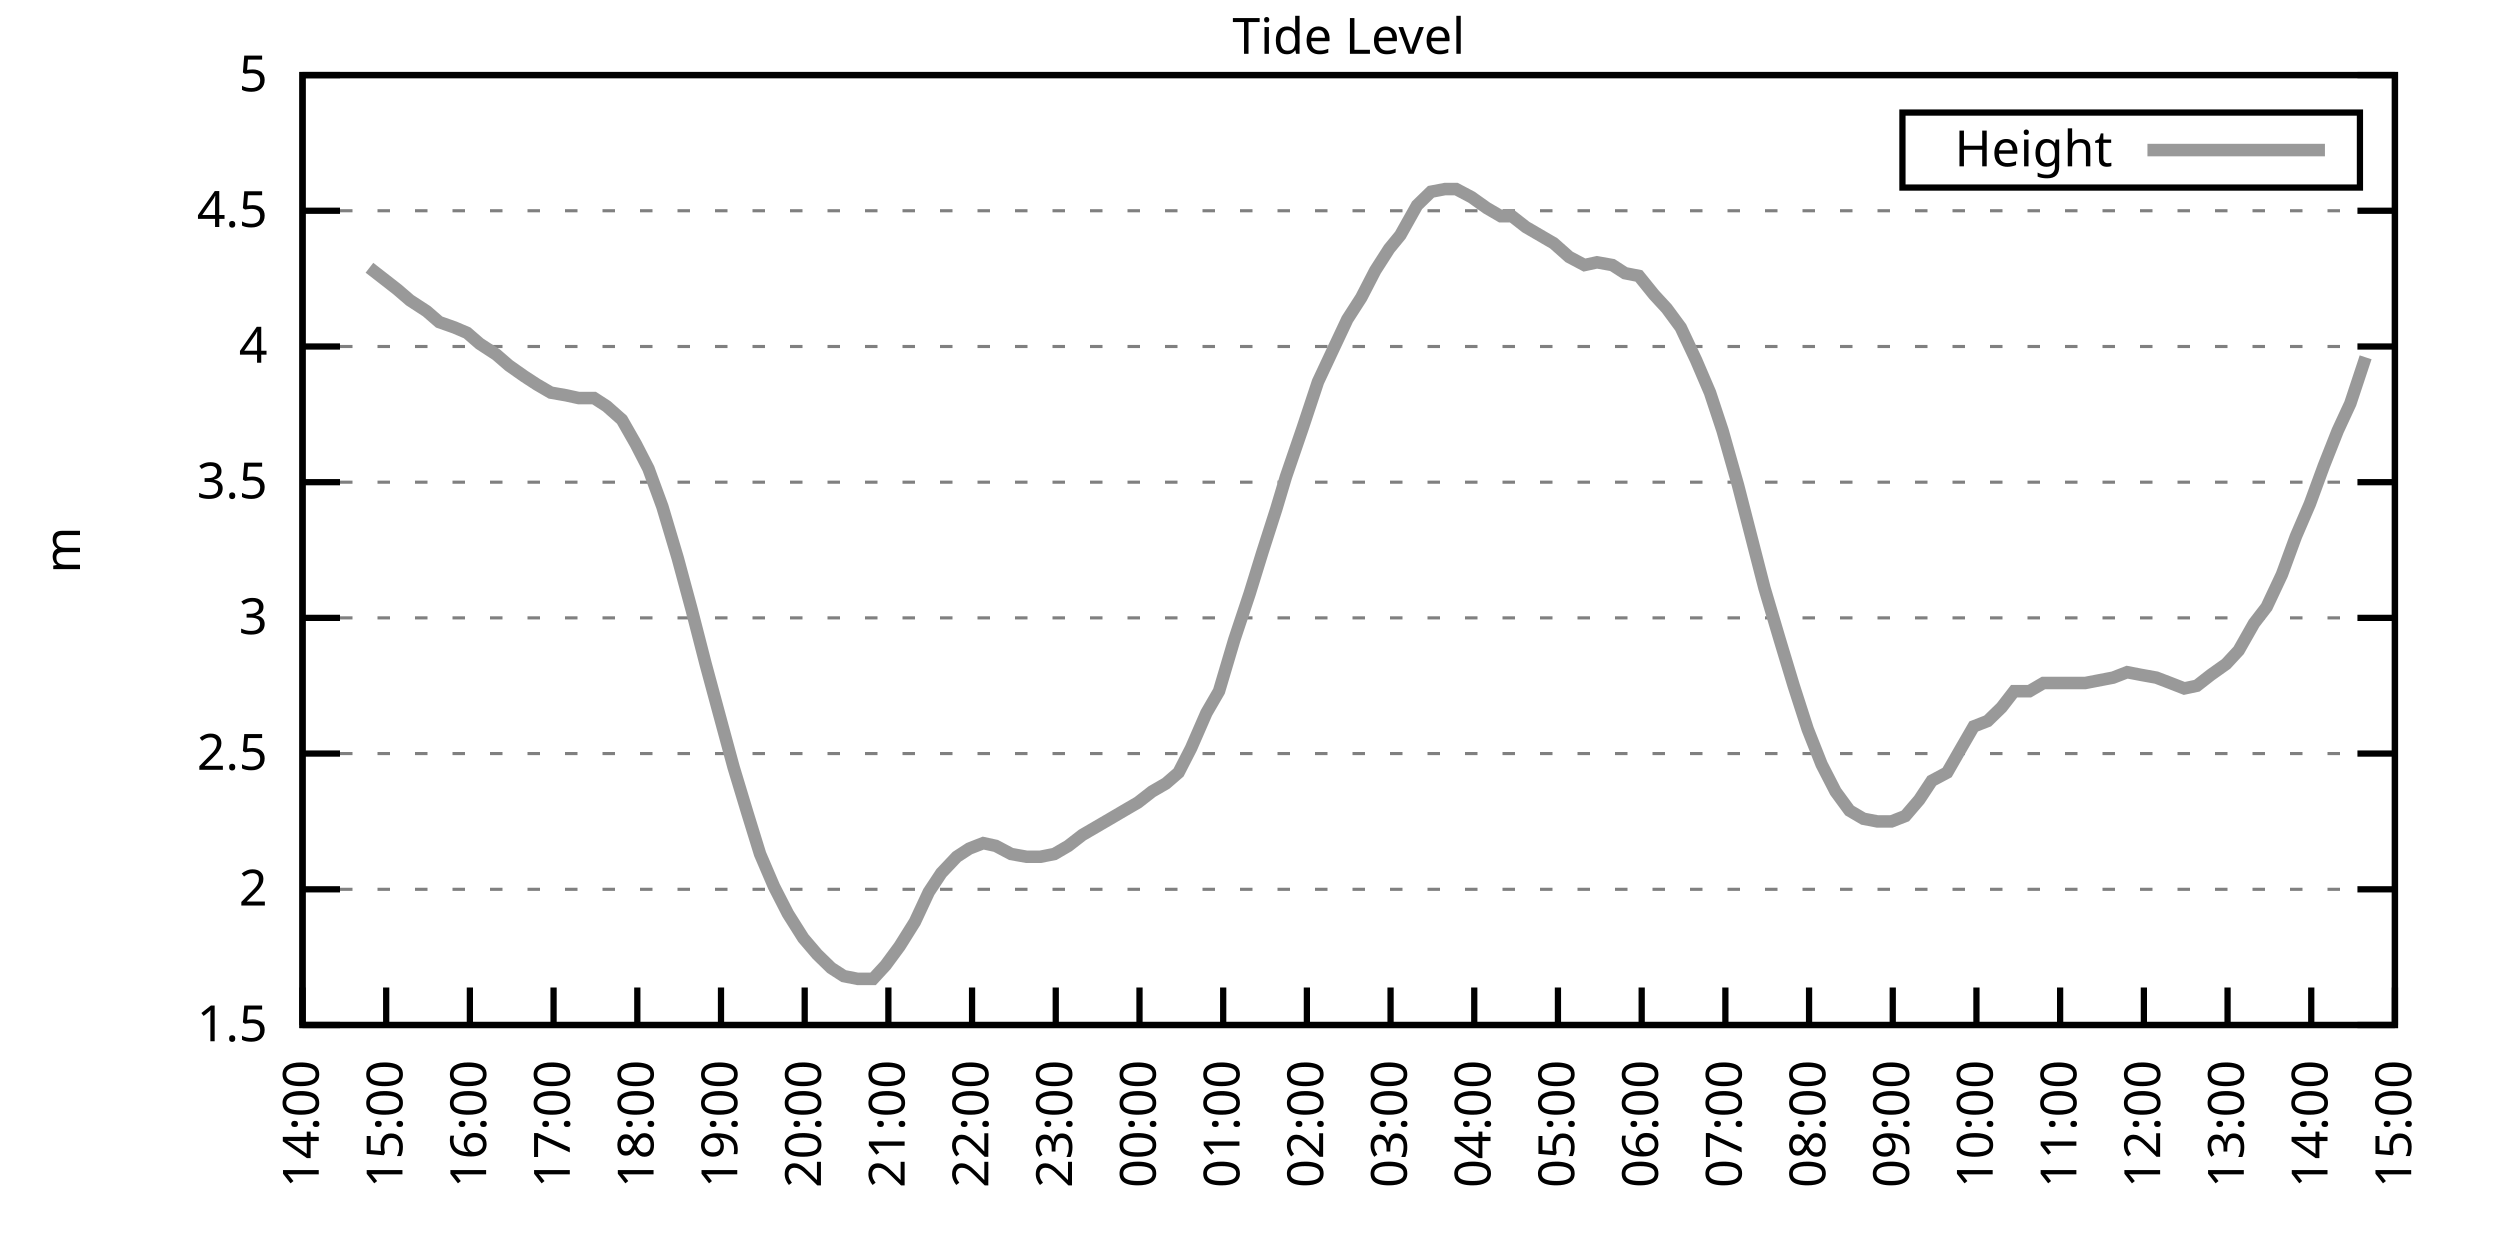
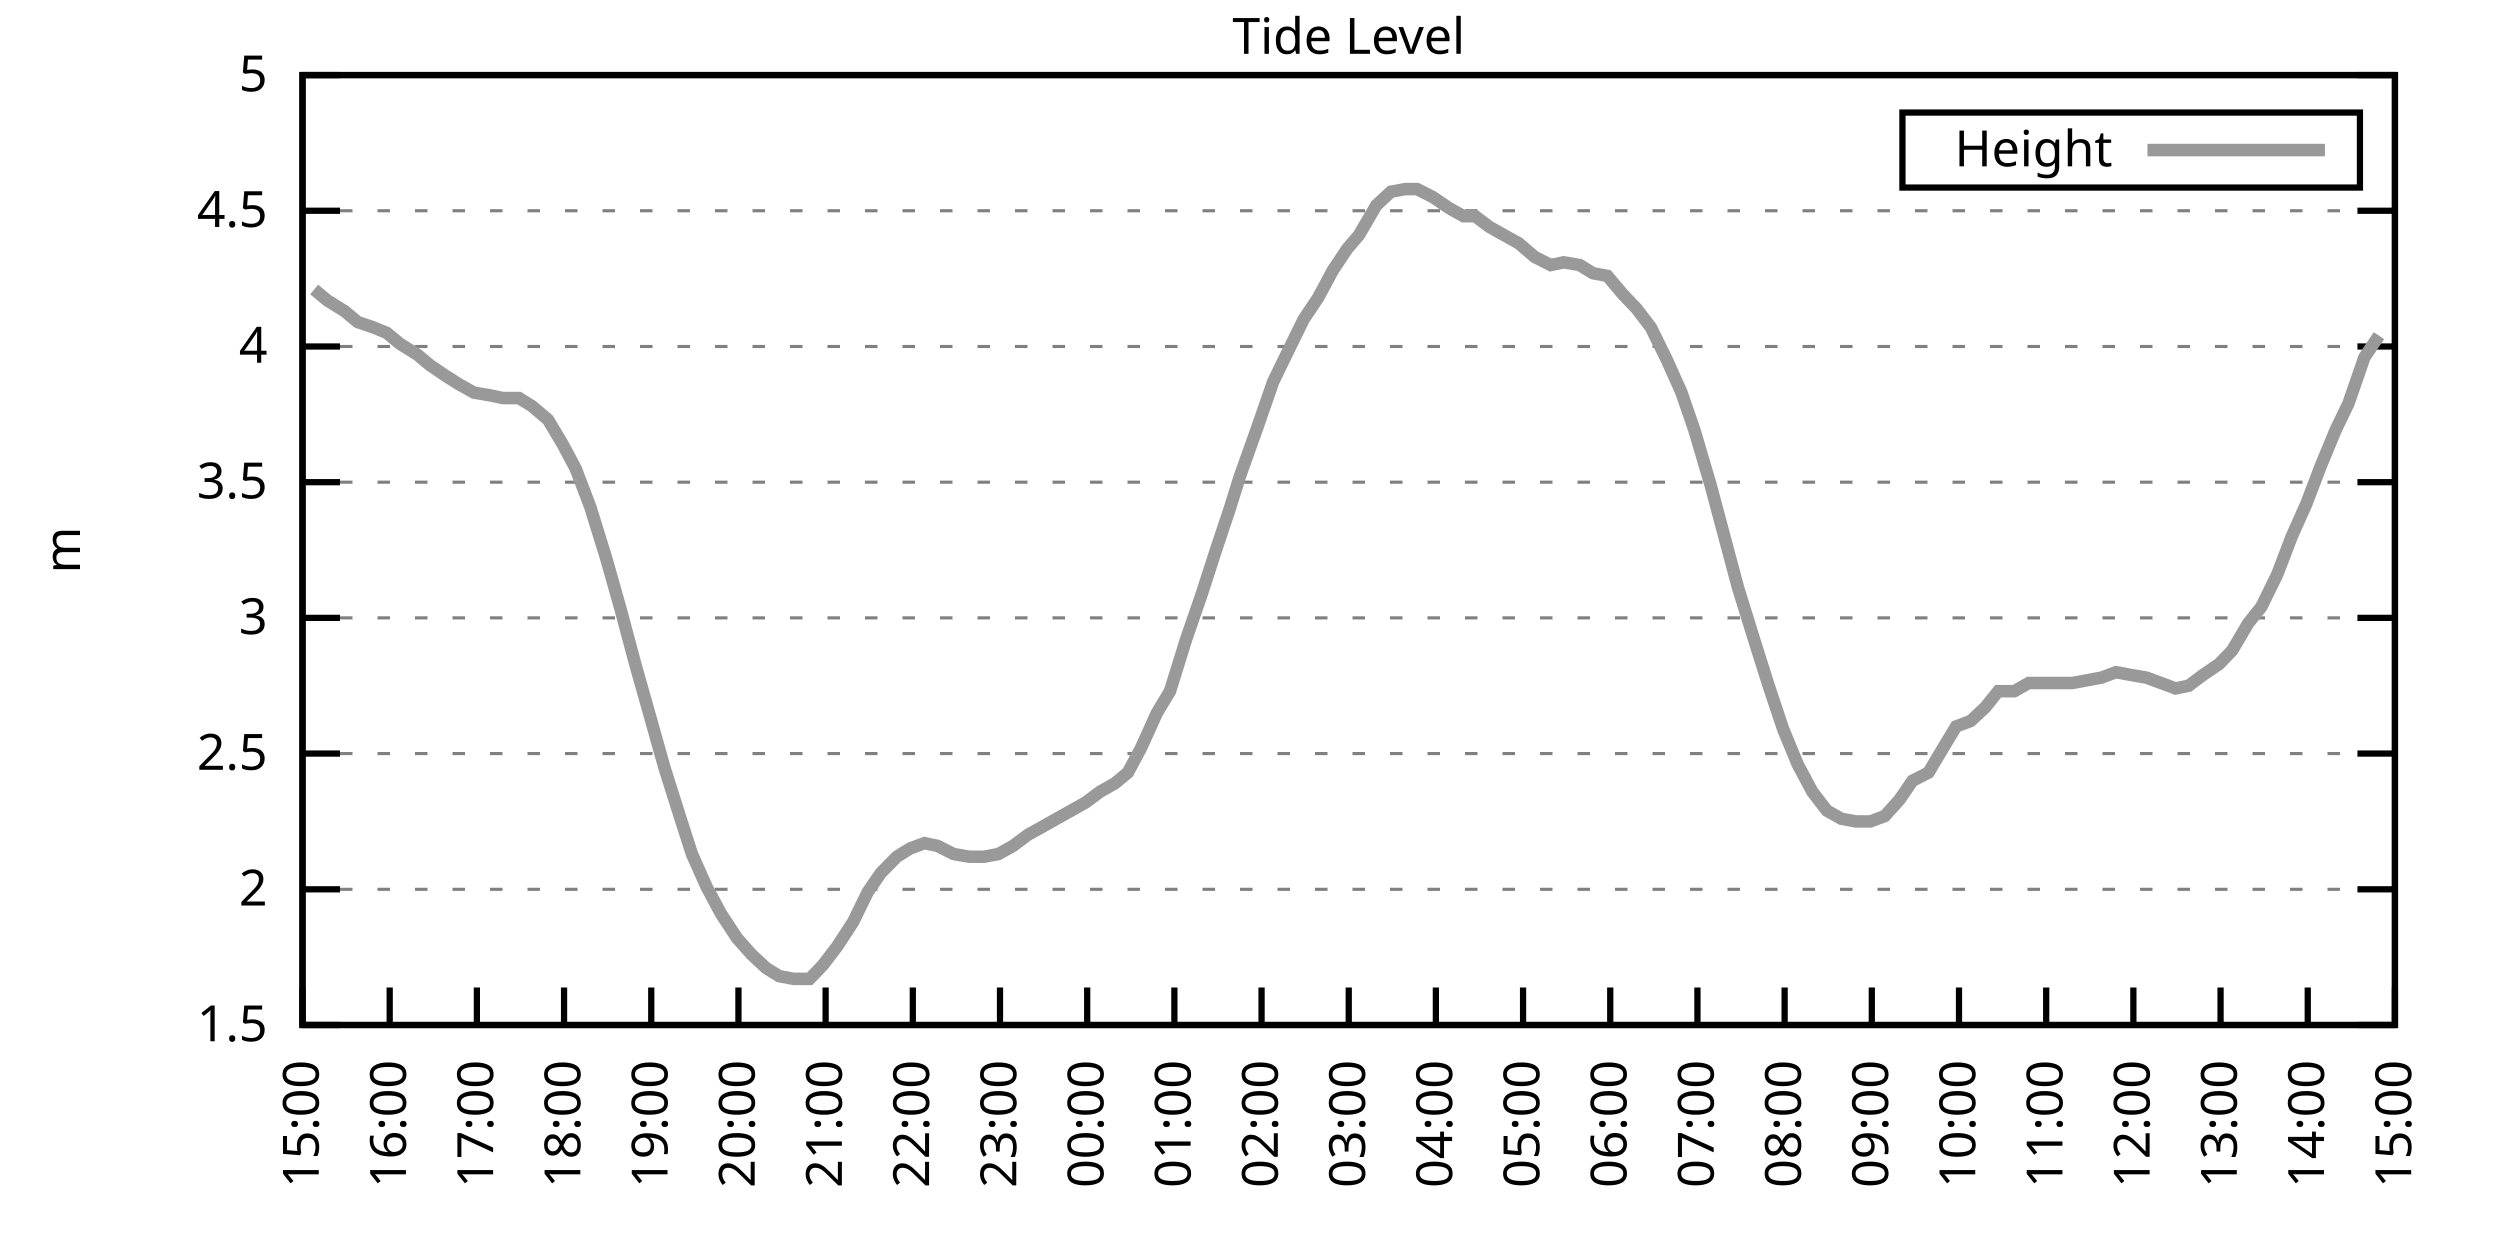
<svg xmlns="http://www.w3.org/2000/svg" xmlns:xlink="http://www.w3.org/1999/xlink" width="400" height="200" viewBox="0 0 400 200">
  <g id="gnuplot_canvas">
    <rect x="0" y="0" width="400" height="200" fill="none" />
    <defs>
      <circle id="gpDot" r="0.5" stroke-width="0.5" stroke="currentColor" />
      <path id="gpPt0" stroke-width="0.333" stroke="currentColor" d="M-1,0 h2 M0,-1 v2" />
      <path id="gpPt1" stroke-width="0.333" stroke="currentColor" d="M-1,-1 L1,1 M1,-1 L-1,1" />
      <path id="gpPt2" stroke-width="0.333" stroke="currentColor" d="M-1,0 L1,0 M0,-1 L0,1 M-1,-1 L1,1 M-1,1 L1,-1" />
      <rect id="gpPt3" stroke-width="0.333" stroke="currentColor" x="-1" y="-1" width="2" height="2" />
      <rect id="gpPt4" stroke-width="0.333" stroke="currentColor" fill="currentColor" x="-1" y="-1" width="2" height="2" />
      <circle id="gpPt5" stroke-width="0.333" stroke="currentColor" cx="0" cy="0" r="1" />
      <use xlink:href="#gpPt5" id="gpPt6" fill="currentColor" stroke="none" />
      <path id="gpPt7" stroke-width="0.333" stroke="currentColor" d="M0,-1.33 L-1.33,0.67 L1.33,0.67 z" />
      <use xlink:href="#gpPt7" id="gpPt8" fill="currentColor" stroke="none" />
      <use xlink:href="#gpPt7" id="gpPt9" stroke="currentColor" transform="rotate(180)" />
      <use xlink:href="#gpPt9" id="gpPt10" fill="currentColor" stroke="none" />
      <use xlink:href="#gpPt3" id="gpPt11" stroke="currentColor" transform="rotate(45)" />
      <use xlink:href="#gpPt11" id="gpPt12" fill="currentColor" stroke="none" />
      <path id="gpPt13" stroke-width="0.333" stroke="currentColor" d="M0,1.330 L1.265,0.411 L0.782,-1.067 L-0.782,-1.076 L-1.265,0.411 z" />
      <use xlink:href="#gpPt13" id="gpPt14" fill="currentColor" stroke="none" />
      <filter id="textbox" filterUnits="objectBoundingBox" x="0" y="0" height="1" width="1">
        <feFlood flood-color="white" flood-opacity="1" result="bgnd" />
        <feComposite in="SourceGraphic" in2="bgnd" operator="atop" />
      </filter>
      <filter id="greybox" filterUnits="objectBoundingBox" x="0" y="0" height="1" width="1">
        <feFlood flood-color="lightgrey" flood-opacity="1" result="grey" />
        <feComposite in="SourceGraphic" in2="grey" operator="atop" />
      </filter>
    </defs>
    <g fill="none" color="white" stroke="currentColor" stroke-width="1.00" stroke-linecap="butt" stroke-linejoin="miter">
</g>
    <g fill="none" color="black" stroke="currentColor" stroke-width="1.00" stroke-linecap="butt" stroke-linejoin="miter">
      <g stroke="none" shape-rendering="crispEdges">
        <polygon fill="rgb(255, 255, 255)" points="48.40,164.00 383.18,164.00 383.18,12.02 48.40,12.02 " />
      </g>
    </g>
    <g fill="none" color="black" stroke="currentColor" stroke-width="1.00" stroke-linecap="butt" stroke-linejoin="miter">
</g>
    <g fill="none" color="black" stroke="black" stroke-width="0.50" stroke-linecap="butt" stroke-linejoin="miter">
</g>
    <g fill="none" color="gray" stroke="currentColor" stroke-width="0.50" stroke-linecap="butt" stroke-linejoin="miter">
      <path stroke="gray" stroke-dasharray="2,4" class="gridline" d="M48.40,164.00 L383.19,164.00  " />
    </g>
    <g fill="none" color="gray" stroke="gray" stroke-width="1.00" stroke-linecap="butt" stroke-linejoin="miter">
</g>
    <g fill="none" color="black" stroke="currentColor" stroke-width="1.00" stroke-linecap="butt" stroke-linejoin="miter">
      <path stroke="black" d="M48.40,164.00 L54.40,164.00 M383.19,164.00 L377.19,164.00  " />
      <g transform="translate(42.80,166.60)" stroke="none" fill="black" font-family="Sans" font-size="8.00" text-anchor="end">
        <text>
          <tspan font-family="Sans"> 1.5</tspan>
        </text>
      </g>
    </g>
    <g fill="none" color="black" stroke="currentColor" stroke-width="1.00" stroke-linecap="butt" stroke-linejoin="miter">
</g>
    <g fill="none" color="black" stroke="black" stroke-width="0.50" stroke-linecap="butt" stroke-linejoin="miter">
</g>
    <g fill="none" color="gray" stroke="currentColor" stroke-width="0.50" stroke-linecap="butt" stroke-linejoin="miter">
      <path stroke="gray" stroke-dasharray="2,4" class="gridline" d="M48.40,142.29 L383.19,142.29  " />
    </g>
    <g fill="none" color="gray" stroke="gray" stroke-width="1.00" stroke-linecap="butt" stroke-linejoin="miter">
</g>
    <g fill="none" color="black" stroke="currentColor" stroke-width="1.00" stroke-linecap="butt" stroke-linejoin="miter">
      <path stroke="black" d="M48.40,142.29 L54.40,142.29 M383.19,142.29 L377.19,142.29  " />
      <g transform="translate(42.80,144.89)" stroke="none" fill="black" font-family="Sans" font-size="8.00" text-anchor="end">
        <text>
          <tspan font-family="Sans"> 2</tspan>
        </text>
      </g>
    </g>
    <g fill="none" color="black" stroke="currentColor" stroke-width="1.00" stroke-linecap="butt" stroke-linejoin="miter">
</g>
    <g fill="none" color="black" stroke="black" stroke-width="0.50" stroke-linecap="butt" stroke-linejoin="miter">
</g>
    <g fill="none" color="gray" stroke="currentColor" stroke-width="0.50" stroke-linecap="butt" stroke-linejoin="miter">
      <path stroke="gray" stroke-dasharray="2,4" class="gridline" d="M48.40,120.57 L383.19,120.57  " />
    </g>
    <g fill="none" color="gray" stroke="gray" stroke-width="1.00" stroke-linecap="butt" stroke-linejoin="miter">
</g>
    <g fill="none" color="black" stroke="currentColor" stroke-width="1.00" stroke-linecap="butt" stroke-linejoin="miter">
      <path stroke="black" d="M48.40,120.57 L54.40,120.57 M383.19,120.57 L377.19,120.57  " />
      <g transform="translate(42.80,123.17)" stroke="none" fill="black" font-family="Sans" font-size="8.00" text-anchor="end">
        <text>
          <tspan font-family="Sans"> 2.5</tspan>
        </text>
      </g>
    </g>
    <g fill="none" color="black" stroke="currentColor" stroke-width="1.00" stroke-linecap="butt" stroke-linejoin="miter">
</g>
    <g fill="none" color="black" stroke="black" stroke-width="0.50" stroke-linecap="butt" stroke-linejoin="miter">
</g>
    <g fill="none" color="gray" stroke="currentColor" stroke-width="0.50" stroke-linecap="butt" stroke-linejoin="miter">
      <path stroke="gray" stroke-dasharray="2,4" class="gridline" d="M48.40,98.86 L383.19,98.86  " />
    </g>
    <g fill="none" color="gray" stroke="gray" stroke-width="1.00" stroke-linecap="butt" stroke-linejoin="miter">
</g>
    <g fill="none" color="black" stroke="currentColor" stroke-width="1.00" stroke-linecap="butt" stroke-linejoin="miter">
      <path stroke="black" d="M48.40,98.86 L54.40,98.86 M383.19,98.86 L377.19,98.86  " />
      <g transform="translate(42.80,101.46)" stroke="none" fill="black" font-family="Sans" font-size="8.00" text-anchor="end">
        <text>
          <tspan font-family="Sans"> 3</tspan>
        </text>
      </g>
    </g>
    <g fill="none" color="black" stroke="currentColor" stroke-width="1.00" stroke-linecap="butt" stroke-linejoin="miter">
</g>
    <g fill="none" color="black" stroke="black" stroke-width="0.50" stroke-linecap="butt" stroke-linejoin="miter">
</g>
    <g fill="none" color="gray" stroke="currentColor" stroke-width="0.50" stroke-linecap="butt" stroke-linejoin="miter">
      <path stroke="gray" stroke-dasharray="2,4" class="gridline" d="M48.40,77.15 L383.19,77.15  " />
    </g>
    <g fill="none" color="gray" stroke="gray" stroke-width="1.00" stroke-linecap="butt" stroke-linejoin="miter">
</g>
    <g fill="none" color="black" stroke="currentColor" stroke-width="1.00" stroke-linecap="butt" stroke-linejoin="miter">
      <path stroke="black" d="M48.40,77.15 L54.40,77.15 M383.19,77.15 L377.19,77.15  " />
      <g transform="translate(42.80,79.75)" stroke="none" fill="black" font-family="Sans" font-size="8.00" text-anchor="end">
        <text>
          <tspan font-family="Sans"> 3.5</tspan>
        </text>
      </g>
    </g>
    <g fill="none" color="black" stroke="currentColor" stroke-width="1.00" stroke-linecap="butt" stroke-linejoin="miter">
</g>
    <g fill="none" color="black" stroke="black" stroke-width="0.50" stroke-linecap="butt" stroke-linejoin="miter">
</g>
    <g fill="none" color="gray" stroke="currentColor" stroke-width="0.50" stroke-linecap="butt" stroke-linejoin="miter">
      <path stroke="gray" stroke-dasharray="2,4" class="gridline" d="M48.40,55.44 L383.19,55.44  " />
    </g>
    <g fill="none" color="gray" stroke="gray" stroke-width="1.00" stroke-linecap="butt" stroke-linejoin="miter">
</g>
    <g fill="none" color="black" stroke="currentColor" stroke-width="1.00" stroke-linecap="butt" stroke-linejoin="miter">
      <path stroke="black" d="M48.40,55.44 L54.40,55.44 M383.19,55.44 L377.19,55.44  " />
      <g transform="translate(42.80,58.04)" stroke="none" fill="black" font-family="Sans" font-size="8.00" text-anchor="end">
        <text>
          <tspan font-family="Sans"> 4</tspan>
        </text>
      </g>
    </g>
    <g fill="none" color="black" stroke="currentColor" stroke-width="1.00" stroke-linecap="butt" stroke-linejoin="miter">
</g>
    <g fill="none" color="black" stroke="black" stroke-width="0.50" stroke-linecap="butt" stroke-linejoin="miter">
</g>
    <g fill="none" color="gray" stroke="currentColor" stroke-width="0.50" stroke-linecap="butt" stroke-linejoin="miter">
      <path stroke="gray" stroke-dasharray="2,4" class="gridline" d="M48.40,33.72 L383.19,33.72  " />
    </g>
    <g fill="none" color="gray" stroke="gray" stroke-width="1.00" stroke-linecap="butt" stroke-linejoin="miter">
</g>
    <g fill="none" color="black" stroke="currentColor" stroke-width="1.00" stroke-linecap="butt" stroke-linejoin="miter">
      <path stroke="black" d="M48.40,33.72 L54.40,33.72 M383.19,33.72 L377.19,33.72  " />
      <g transform="translate(42.80,36.32)" stroke="none" fill="black" font-family="Sans" font-size="8.00" text-anchor="end">
        <text>
          <tspan font-family="Sans"> 4.5</tspan>
        </text>
      </g>
    </g>
    <g fill="none" color="black" stroke="currentColor" stroke-width="1.00" stroke-linecap="butt" stroke-linejoin="miter">
</g>
    <g fill="none" color="black" stroke="black" stroke-width="0.50" stroke-linecap="butt" stroke-linejoin="miter">
</g>
    <g fill="none" color="gray" stroke="currentColor" stroke-width="0.50" stroke-linecap="butt" stroke-linejoin="miter">
      <path stroke="gray" stroke-dasharray="2,4" class="gridline" d="M48.40,12.01 L383.19,12.01  " />
    </g>
    <g fill="none" color="gray" stroke="gray" stroke-width="1.00" stroke-linecap="butt" stroke-linejoin="miter">
</g>
    <g fill="none" color="black" stroke="currentColor" stroke-width="1.00" stroke-linecap="butt" stroke-linejoin="miter">
      <path stroke="black" d="M48.40,12.01 L54.40,12.01 M383.19,12.01 L377.19,12.01  " />
      <g transform="translate(42.80,14.61)" stroke="none" fill="black" font-family="Sans" font-size="8.00" text-anchor="end">
        <text>
          <tspan font-family="Sans"> 5</tspan>
        </text>
      </g>
    </g>
    <g fill="none" color="black" stroke="currentColor" stroke-width="1.00" stroke-linecap="butt" stroke-linejoin="miter">
      <path stroke="black" d="M48.40,164.00 L48.40,158.00  " />
      <g transform="translate(51.00,169.60) rotate(270.00)" stroke="none" fill="black" font-family="Sans" font-size="8.00" text-anchor="end">
        <text>
-           <tspan font-family="Sans">14:00</tspan>
-         </text>
-       </g>
-     </g>
-     <g fill="none" color="black" stroke="currentColor" stroke-width="1.00" stroke-linecap="butt" stroke-linejoin="miter">
-       <path stroke="black" d="M61.79,164.00 L61.79,158.00  " />
-       <g transform="translate(64.39,169.60) rotate(270.00)" stroke="none" fill="black" font-family="Sans" font-size="8.00" text-anchor="end">
-         <text>
          <tspan font-family="Sans">15:00</tspan>
        </text>
      </g>
    </g>
    <g fill="none" color="black" stroke="currentColor" stroke-width="1.00" stroke-linecap="butt" stroke-linejoin="miter">
-       <path stroke="black" d="M75.18,164.00 L75.18,158.00  " />
-       <g transform="translate(77.78,169.60) rotate(270.00)" stroke="none" fill="black" font-family="Sans" font-size="8.00" text-anchor="end">
+       <path stroke="black" d="M62.35,164.00 L62.35,158.00  " />
+       <g transform="translate(64.95,169.60) rotate(270.00)" stroke="none" fill="black" font-family="Sans" font-size="8.00" text-anchor="end">
        <text>
          <tspan font-family="Sans">16:00</tspan>
        </text>
      </g>
    </g>
    <g fill="none" color="black" stroke="currentColor" stroke-width="1.00" stroke-linecap="butt" stroke-linejoin="miter">
-       <path stroke="black" d="M88.57,164.00 L88.57,158.00  " />
-       <g transform="translate(91.17,169.60) rotate(270.00)" stroke="none" fill="black" font-family="Sans" font-size="8.00" text-anchor="end">
+       <path stroke="black" d="M76.30,164.00 L76.30,158.00  " />
+       <g transform="translate(78.90,169.60) rotate(270.00)" stroke="none" fill="black" font-family="Sans" font-size="8.00" text-anchor="end">
        <text>
          <tspan font-family="Sans">17:00</tspan>
        </text>
      </g>
    </g>
    <g fill="none" color="black" stroke="currentColor" stroke-width="1.00" stroke-linecap="butt" stroke-linejoin="miter">
-       <path stroke="black" d="M101.97,164.00 L101.97,158.00  " />
-       <g transform="translate(104.57,169.60) rotate(270.00)" stroke="none" fill="black" font-family="Sans" font-size="8.00" text-anchor="end">
+       <path stroke="black" d="M90.25,164.00 L90.25,158.00  " />
+       <g transform="translate(92.85,169.60) rotate(270.00)" stroke="none" fill="black" font-family="Sans" font-size="8.00" text-anchor="end">
        <text>
          <tspan font-family="Sans">18:00</tspan>
        </text>
      </g>
    </g>
    <g fill="none" color="black" stroke="currentColor" stroke-width="1.00" stroke-linecap="butt" stroke-linejoin="miter">
-       <path stroke="black" d="M115.36,164.00 L115.36,158.00  " />
-       <g transform="translate(117.96,169.60) rotate(270.00)" stroke="none" fill="black" font-family="Sans" font-size="8.00" text-anchor="end">
+       <path stroke="black" d="M104.20,164.00 L104.20,158.00  " />
+       <g transform="translate(106.80,169.60) rotate(270.00)" stroke="none" fill="black" font-family="Sans" font-size="8.00" text-anchor="end">
        <text>
          <tspan font-family="Sans">19:00</tspan>
        </text>
      </g>
    </g>
    <g fill="none" color="black" stroke="currentColor" stroke-width="1.00" stroke-linecap="butt" stroke-linejoin="miter">
-       <path stroke="black" d="M128.75,164.00 L128.75,158.00  " />
-       <g transform="translate(131.35,169.60) rotate(270.00)" stroke="none" fill="black" font-family="Sans" font-size="8.00" text-anchor="end">
+       <path stroke="black" d="M118.15,164.00 L118.15,158.00  " />
+       <g transform="translate(120.75,169.60) rotate(270.00)" stroke="none" fill="black" font-family="Sans" font-size="8.00" text-anchor="end">
        <text>
          <tspan font-family="Sans">20:00</tspan>
        </text>
      </g>
    </g>
    <g fill="none" color="black" stroke="currentColor" stroke-width="1.00" stroke-linecap="butt" stroke-linejoin="miter">
-       <path stroke="black" d="M142.14,164.00 L142.14,158.00  " />
-       <g transform="translate(144.74,169.60) rotate(270.00)" stroke="none" fill="black" font-family="Sans" font-size="8.00" text-anchor="end">
+       <path stroke="black" d="M132.10,164.00 L132.10,158.00  " />
+       <g transform="translate(134.70,169.60) rotate(270.00)" stroke="none" fill="black" font-family="Sans" font-size="8.00" text-anchor="end">
        <text>
          <tspan font-family="Sans">21:00</tspan>
        </text>
      </g>
    </g>
    <g fill="none" color="black" stroke="currentColor" stroke-width="1.00" stroke-linecap="butt" stroke-linejoin="miter">
-       <path stroke="black" d="M155.53,164.00 L155.53,158.00  " />
-       <g transform="translate(158.13,169.60) rotate(270.00)" stroke="none" fill="black" font-family="Sans" font-size="8.00" text-anchor="end">
+       <path stroke="black" d="M146.05,164.00 L146.05,158.00  " />
+       <g transform="translate(148.65,169.60) rotate(270.00)" stroke="none" fill="black" font-family="Sans" font-size="8.00" text-anchor="end">
        <text>
          <tspan font-family="Sans">22:00</tspan>
        </text>
      </g>
    </g>
    <g fill="none" color="black" stroke="currentColor" stroke-width="1.00" stroke-linecap="butt" stroke-linejoin="miter">
-       <path stroke="black" d="M168.92,164.00 L168.92,158.00  " />
-       <g transform="translate(171.52,169.60) rotate(270.00)" stroke="none" fill="black" font-family="Sans" font-size="8.00" text-anchor="end">
+       <path stroke="black" d="M160.00,164.00 L160.00,158.00  " />
+       <g transform="translate(162.60,169.60) rotate(270.00)" stroke="none" fill="black" font-family="Sans" font-size="8.00" text-anchor="end">
        <text>
          <tspan font-family="Sans">23:00</tspan>
        </text>
      </g>
    </g>
    <g fill="none" color="black" stroke="currentColor" stroke-width="1.00" stroke-linecap="butt" stroke-linejoin="miter">
-       <path stroke="black" d="M182.32,164.00 L182.32,158.00  " />
-       <g transform="translate(184.92,169.60) rotate(270.00)" stroke="none" fill="black" font-family="Sans" font-size="8.00" text-anchor="end">
+       <path stroke="black" d="M173.95,164.00 L173.95,158.00  " />
+       <g transform="translate(176.55,169.60) rotate(270.00)" stroke="none" fill="black" font-family="Sans" font-size="8.00" text-anchor="end">
        <text>
          <tspan font-family="Sans">00:00</tspan>
        </text>
      </g>
    </g>
    <g fill="none" color="black" stroke="currentColor" stroke-width="1.00" stroke-linecap="butt" stroke-linejoin="miter">
-       <path stroke="black" d="M195.71,164.00 L195.71,158.00  " />
-       <g transform="translate(198.31,169.60) rotate(270.00)" stroke="none" fill="black" font-family="Sans" font-size="8.00" text-anchor="end">
+       <path stroke="black" d="M187.90,164.00 L187.90,158.00  " />
+       <g transform="translate(190.50,169.60) rotate(270.00)" stroke="none" fill="black" font-family="Sans" font-size="8.00" text-anchor="end">
        <text>
          <tspan font-family="Sans">01:00</tspan>
        </text>
      </g>
    </g>
    <g fill="none" color="black" stroke="currentColor" stroke-width="1.00" stroke-linecap="butt" stroke-linejoin="miter">
-       <path stroke="black" d="M209.10,164.00 L209.10,158.00  " />
-       <g transform="translate(211.70,169.60) rotate(270.00)" stroke="none" fill="black" font-family="Sans" font-size="8.00" text-anchor="end">
+       <path stroke="black" d="M201.85,164.00 L201.85,158.00  " />
+       <g transform="translate(204.45,169.60) rotate(270.00)" stroke="none" fill="black" font-family="Sans" font-size="8.00" text-anchor="end">
        <text>
          <tspan font-family="Sans">02:00</tspan>
        </text>
      </g>
    </g>
    <g fill="none" color="black" stroke="currentColor" stroke-width="1.00" stroke-linecap="butt" stroke-linejoin="miter">
-       <path stroke="black" d="M222.49,164.00 L222.49,158.00  " />
-       <g transform="translate(225.09,169.60) rotate(270.00)" stroke="none" fill="black" font-family="Sans" font-size="8.00" text-anchor="end">
+       <path stroke="black" d="M215.80,164.00 L215.80,158.00  " />
+       <g transform="translate(218.40,169.60) rotate(270.00)" stroke="none" fill="black" font-family="Sans" font-size="8.00" text-anchor="end">
        <text>
          <tspan font-family="Sans">03:00</tspan>
        </text>
      </g>
    </g>
    <g fill="none" color="black" stroke="currentColor" stroke-width="1.00" stroke-linecap="butt" stroke-linejoin="miter">
-       <path stroke="black" d="M235.88,164.00 L235.88,158.00  " />
-       <g transform="translate(238.48,169.60) rotate(270.00)" stroke="none" fill="black" font-family="Sans" font-size="8.00" text-anchor="end">
+       <path stroke="black" d="M229.74,164.00 L229.74,158.00  " />
+       <g transform="translate(232.34,169.60) rotate(270.00)" stroke="none" fill="black" font-family="Sans" font-size="8.00" text-anchor="end">
        <text>
          <tspan font-family="Sans">04:00</tspan>
        </text>
      </g>
    </g>
    <g fill="none" color="black" stroke="currentColor" stroke-width="1.00" stroke-linecap="butt" stroke-linejoin="miter">
-       <path stroke="black" d="M249.27,164.00 L249.27,158.00  " />
-       <g transform="translate(251.87,169.60) rotate(270.00)" stroke="none" fill="black" font-family="Sans" font-size="8.00" text-anchor="end">
+       <path stroke="black" d="M243.69,164.00 L243.69,158.00  " />
+       <g transform="translate(246.29,169.60) rotate(270.00)" stroke="none" fill="black" font-family="Sans" font-size="8.00" text-anchor="end">
        <text>
          <tspan font-family="Sans">05:00</tspan>
        </text>
      </g>
    </g>
    <g fill="none" color="black" stroke="currentColor" stroke-width="1.00" stroke-linecap="butt" stroke-linejoin="miter">
-       <path stroke="black" d="M262.67,164.00 L262.67,158.00  " />
-       <g transform="translate(265.27,169.60) rotate(270.00)" stroke="none" fill="black" font-family="Sans" font-size="8.00" text-anchor="end">
+       <path stroke="black" d="M257.64,164.00 L257.64,158.00  " />
+       <g transform="translate(260.24,169.60) rotate(270.00)" stroke="none" fill="black" font-family="Sans" font-size="8.00" text-anchor="end">
        <text>
          <tspan font-family="Sans">06:00</tspan>
        </text>
      </g>
    </g>
    <g fill="none" color="black" stroke="currentColor" stroke-width="1.00" stroke-linecap="butt" stroke-linejoin="miter">
-       <path stroke="black" d="M276.06,164.00 L276.06,158.00  " />
-       <g transform="translate(278.66,169.60) rotate(270.00)" stroke="none" fill="black" font-family="Sans" font-size="8.00" text-anchor="end">
+       <path stroke="black" d="M271.59,164.00 L271.59,158.00  " />
+       <g transform="translate(274.19,169.60) rotate(270.00)" stroke="none" fill="black" font-family="Sans" font-size="8.00" text-anchor="end">
        <text>
          <tspan font-family="Sans">07:00</tspan>
        </text>
      </g>
    </g>
    <g fill="none" color="black" stroke="currentColor" stroke-width="1.00" stroke-linecap="butt" stroke-linejoin="miter">
-       <path stroke="black" d="M289.45,164.00 L289.45,158.00  " />
-       <g transform="translate(292.05,169.60) rotate(270.00)" stroke="none" fill="black" font-family="Sans" font-size="8.00" text-anchor="end">
+       <path stroke="black" d="M285.54,164.00 L285.54,158.00  " />
+       <g transform="translate(288.14,169.60) rotate(270.00)" stroke="none" fill="black" font-family="Sans" font-size="8.00" text-anchor="end">
        <text>
          <tspan font-family="Sans">08:00</tspan>
        </text>
      </g>
    </g>
    <g fill="none" color="black" stroke="currentColor" stroke-width="1.00" stroke-linecap="butt" stroke-linejoin="miter">
-       <path stroke="black" d="M302.84,164.00 L302.84,158.00  " />
-       <g transform="translate(305.44,169.60) rotate(270.00)" stroke="none" fill="black" font-family="Sans" font-size="8.00" text-anchor="end">
+       <path stroke="black" d="M299.49,164.00 L299.49,158.00  " />
+       <g transform="translate(302.09,169.60) rotate(270.00)" stroke="none" fill="black" font-family="Sans" font-size="8.00" text-anchor="end">
        <text>
          <tspan font-family="Sans">09:00</tspan>
        </text>
      </g>
    </g>
    <g fill="none" color="black" stroke="currentColor" stroke-width="1.00" stroke-linecap="butt" stroke-linejoin="miter">
-       <path stroke="black" d="M316.23,164.00 L316.23,158.00  " />
-       <g transform="translate(318.83,169.60) rotate(270.00)" stroke="none" fill="black" font-family="Sans" font-size="8.00" text-anchor="end">
+       <path stroke="black" d="M313.44,164.00 L313.44,158.00  " />
+       <g transform="translate(316.04,169.60) rotate(270.00)" stroke="none" fill="black" font-family="Sans" font-size="8.00" text-anchor="end">
        <text>
          <tspan font-family="Sans">10:00</tspan>
        </text>
      </g>
    </g>
    <g fill="none" color="black" stroke="currentColor" stroke-width="1.00" stroke-linecap="butt" stroke-linejoin="miter">
-       <path stroke="black" d="M329.62,164.00 L329.62,158.00  " />
-       <g transform="translate(332.22,169.60) rotate(270.00)" stroke="none" fill="black" font-family="Sans" font-size="8.00" text-anchor="end">
+       <path stroke="black" d="M327.39,164.00 L327.39,158.00  " />
+       <g transform="translate(329.99,169.60) rotate(270.00)" stroke="none" fill="black" font-family="Sans" font-size="8.00" text-anchor="end">
        <text>
          <tspan font-family="Sans">11:00</tspan>
        </text>
      </g>
    </g>
    <g fill="none" color="black" stroke="currentColor" stroke-width="1.00" stroke-linecap="butt" stroke-linejoin="miter">
-       <path stroke="black" d="M343.02,164.00 L343.02,158.00  " />
-       <g transform="translate(345.62,169.60) rotate(270.00)" stroke="none" fill="black" font-family="Sans" font-size="8.00" text-anchor="end">
+       <path stroke="black" d="M341.34,164.00 L341.34,158.00  " />
+       <g transform="translate(343.94,169.60) rotate(270.00)" stroke="none" fill="black" font-family="Sans" font-size="8.00" text-anchor="end">
        <text>
          <tspan font-family="Sans">12:00</tspan>
        </text>
      </g>
    </g>
    <g fill="none" color="black" stroke="currentColor" stroke-width="1.00" stroke-linecap="butt" stroke-linejoin="miter">
-       <path stroke="black" d="M356.41,164.00 L356.41,158.00  " />
-       <g transform="translate(359.01,169.60) rotate(270.00)" stroke="none" fill="black" font-family="Sans" font-size="8.00" text-anchor="end">
+       <path stroke="black" d="M355.29,164.00 L355.29,158.00  " />
+       <g transform="translate(357.89,169.60) rotate(270.00)" stroke="none" fill="black" font-family="Sans" font-size="8.00" text-anchor="end">
        <text>
          <tspan font-family="Sans">13:00</tspan>
        </text>
      </g>
    </g>
    <g fill="none" color="black" stroke="currentColor" stroke-width="1.00" stroke-linecap="butt" stroke-linejoin="miter">
-       <path stroke="black" d="M369.80,164.00 L369.80,158.00  " />
-       <g transform="translate(372.40,169.60) rotate(270.00)" stroke="none" fill="black" font-family="Sans" font-size="8.00" text-anchor="end">
+       <path stroke="black" d="M369.24,164.00 L369.24,158.00  " />
+       <g transform="translate(371.84,169.60) rotate(270.00)" stroke="none" fill="black" font-family="Sans" font-size="8.00" text-anchor="end">
        <text>
          <tspan font-family="Sans">14:00</tspan>
        </text>
      </g>
    </g>
    <g fill="none" color="black" stroke="currentColor" stroke-width="1.00" stroke-linecap="butt" stroke-linejoin="miter">
      <path stroke="black" d="M383.19,164.00 L383.19,158.00  " />
      <g transform="translate(385.79,169.60) rotate(270.00)" stroke="none" fill="black" font-family="Sans" font-size="8.00" text-anchor="end">
        <text>
          <tspan font-family="Sans">15:00</tspan>
        </text>
      </g>
    </g>
    <g fill="none" color="black" stroke="currentColor" stroke-width="1.00" stroke-linecap="butt" stroke-linejoin="miter">
</g>
    <g fill="none" color="black" stroke="currentColor" stroke-width="1.00" stroke-linecap="butt" stroke-linejoin="miter">
      <path stroke="black" d="M48.40,12.01 L48.40,164.00 L383.19,164.00 L383.19,12.01 L48.40,12.01 Z  " />
    </g>
    <g fill="none" color="black" stroke="currentColor" stroke-width="1.00" stroke-linecap="butt" stroke-linejoin="miter">
</g>
    <g fill="none" color="black" stroke="currentColor" stroke-width="1.00" stroke-linecap="butt" stroke-linejoin="miter">
      <path stroke="black" d="M304.39,30.01 L304.39,18.01 L377.59,18.01 L377.59,30.01 L304.39,30.01 Z  " />
    </g>
    <g id="Tide_level_plot_1">
      <g fill="none" color="white" stroke="black" stroke-width="2.00" stroke-linecap="butt" stroke-linejoin="miter">
</g>
      <g fill="none" color="black" stroke="currentColor" stroke-width="2.00" stroke-linecap="butt" stroke-linejoin="miter">
        <g transform="translate(337.99,26.61)" stroke="none" fill="black" font-family="Sans" font-size="8.00" text-anchor="end">
          <text>
            <tspan font-family="Sans">Height</tspan>
          </text>
        </g>
      </g>
      <g fill="none" color="black" stroke="currentColor" stroke-width="2.00" stroke-linecap="butt" stroke-linejoin="miter">
-         <path stroke="rgb(153, 153, 153)" d="M343.59,24.01 L371.99,24.01 M59.11,42.84 L61.35,44.58 L63.58,46.32 L65.59,48.05 L68.26,49.79 L70.27,51.53   L72.73,52.40 L74.74,53.26 L76.75,55.00 L79.42,56.74 L81.43,58.48 L83.89,60.21 L85.90,61.52 L88.13,62.82   L90.58,63.25 L92.59,63.69 L95.05,63.69 L97.06,64.99 L99.51,67.16 L101.74,71.07 L103.75,74.98 L105.98,81.06   L108.44,89.31 L110.67,97.56 L112.90,106.24 L115.13,114.49 L117.37,122.75 L119.60,130.13 L121.61,136.64 L123.84,141.85   L126.07,146.20 L128.53,150.10 L130.76,152.71 L132.99,154.88 L135.00,156.18 L137.23,156.62 L139.69,156.62 L141.69,154.45   L143.93,151.41 L146.38,147.50 L148.61,142.72 L150.62,139.68 L153.08,137.08 L155.09,135.77 L157.32,134.90 L159.33,135.34   L161.78,136.64 L164.24,137.08 L166.47,137.08 L168.70,136.64 L170.93,135.34 L173.17,133.60 L175.40,132.30 L177.63,131.00   L179.86,129.69 L182.09,128.39 L184.32,126.65 L186.56,125.35 L188.57,123.61 L190.57,119.71 L193.03,114.06 L195.04,110.59   L197.49,102.34 L199.95,94.95 L201.96,88.44 L204.19,81.49 L205.75,76.28 L208.43,68.46 L210.88,61.08 L213.12,56.30   L215.57,51.09 L217.80,47.62 L220.04,43.28 L222.27,39.80 L224.05,37.63 L226.73,32.85 L228.96,30.68 L231.20,30.25   L232.98,30.25 L235.44,31.55 L237.89,33.29 L240.12,34.59 L241.91,34.59 L244.14,36.33 L246.37,37.63 L248.60,38.93   L251.06,41.11 L253.51,42.41 L255.52,41.97 L257.98,42.41 L259.99,43.71 L262.22,44.15 L264.67,47.18 L266.68,49.36   L268.92,52.40 L271.37,57.61 L273.60,62.82 L275.61,68.90 L278.07,77.58 L282.31,94.08 L284.76,102.34 L286.99,109.72   L289.23,116.67 L291.46,122.31 L293.69,126.65 L295.92,129.69 L298.15,131.00 L300.39,131.43 L302.62,131.43 L304.85,130.56   L307.08,127.96 L309.09,124.92 L311.54,123.61 L313.78,119.71 L315.79,116.23 L318.02,115.36 L320.25,113.19 L322.26,110.59   L324.71,110.59 L326.95,109.28 L329.18,109.28 L331.41,109.28 L333.64,109.28 L335.87,108.85 L338.10,108.42 L340.34,107.55   L342.57,107.98 L345.02,108.42 L347.26,109.28 L349.49,110.15 L351.50,109.72 L353.73,107.98 L356.18,106.24 L358.19,104.07   L360.65,99.73 L362.66,97.12 L365.11,91.91 L367.34,85.83 L369.58,80.62 L371.81,74.54 L374.04,68.90 L376.05,64.56   L378.50,57.17  " />
+         <path stroke="rgb(153, 153, 153)" d="M343.59,24.01 L371.99,24.01 M50.26,46.32 L52.35,48.05 L55.14,49.79 L57.23,51.53 L59.79,52.40 L61.88,53.26   L63.98,55.00 L66.77,56.74 L68.86,58.48 L71.42,60.21 L73.51,61.52 L75.83,62.82 L78.39,63.25 L80.48,63.69   L83.04,63.69 L85.13,64.99 L87.69,67.16 L90.02,71.07 L92.11,74.98 L94.43,81.06 L96.99,89.31 L99.32,97.56   L101.64,106.24 L103.97,114.49 L106.29,122.75 L108.62,130.13 L110.71,136.64 L113.03,141.85 L115.36,146.20 L117.92,150.10   L120.24,152.71 L122.57,154.88 L124.66,156.18 L126.98,156.62 L129.54,156.62 L131.63,154.45 L133.96,151.41 L136.51,147.50   L138.84,142.72 L140.93,139.68 L143.49,137.08 L145.58,135.77 L147.91,134.90 L150.00,135.34 L152.56,136.64 L155.11,137.08   L157.44,137.08 L159.76,136.64 L162.09,135.34 L164.41,133.60 L166.74,132.30 L169.06,131.00 L171.39,129.69 L173.71,128.39   L176.04,126.65 L178.36,125.35 L180.46,123.61 L182.55,119.71 L185.11,114.06 L187.20,110.59 L189.76,102.34 L192.31,94.95   L194.41,88.44 L196.73,81.49 L198.36,76.28 L201.15,68.46 L203.71,61.08 L206.03,56.30 L208.59,51.09 L210.91,47.62   L213.24,43.28 L215.56,39.80 L217.42,37.63 L220.21,32.85 L222.54,30.68 L224.86,30.25 L226.72,30.25 L229.28,31.55   L231.84,33.29 L234.16,34.59 L236.02,34.59 L238.35,36.33 L240.67,37.63 L243.00,38.93 L245.55,41.11 L248.11,42.41   L250.20,41.97 L252.76,42.41 L254.85,43.71 L257.18,44.15 L259.74,47.18 L261.83,49.36 L264.15,52.40 L266.71,57.61   L269.04,62.82 L271.13,68.90 L273.69,77.58 L278.10,94.08 L280.66,102.34 L282.99,109.72 L285.31,116.67 L287.64,122.31   L289.96,126.65 L292.29,129.69 L294.61,131.00 L296.94,131.43 L299.26,131.43 L301.58,130.56 L303.91,127.96 L306.00,124.92   L308.56,123.61 L310.88,119.71 L312.98,116.23 L315.30,115.36 L317.63,113.19 L319.72,110.59 L322.28,110.59 L324.60,109.28   L326.93,109.28 L329.25,109.28 L331.58,109.28 L333.90,108.85 L336.23,108.42 L338.55,107.55 L340.88,107.98 L343.43,108.42   L345.76,109.28 L348.08,110.15 L350.18,109.72 L352.50,107.98 L355.06,106.24 L357.15,104.07 L359.71,99.73 L361.80,97.12   L364.36,91.91 L366.68,85.83 L369.01,80.62 L371.33,74.54 L373.66,68.90 L375.75,64.56 L378.31,57.17 L380.63,53.70    " />
      </g>
    </g>
    <g fill="none" color="black" stroke="currentColor" stroke-width="2.00" stroke-linecap="butt" stroke-linejoin="miter">
</g>
    <g fill="none" color="black" stroke="black" stroke-width="1.00" stroke-linecap="butt" stroke-linejoin="miter">
</g>
    <g fill="none" color="black" stroke="currentColor" stroke-width="1.00" stroke-linecap="butt" stroke-linejoin="miter">
      <path stroke="black" d="M48.40,12.01 L48.40,164.00 L383.19,164.00 L383.19,12.01 L48.40,12.01 Z  " />
      <g transform="translate(12.80,88.01) rotate(270.00)" stroke="none" fill="black" font-family="Sans" font-size="8.00" text-anchor="middle">
        <text>
          <tspan font-family="Sans">m</tspan>
        </text>
      </g>
    </g>
    <g fill="none" color="black" stroke="currentColor" stroke-width="1.00" stroke-linecap="butt" stroke-linejoin="miter">
</g>
    <g fill="none" color="black" stroke="currentColor" stroke-width="1.00" stroke-linecap="butt" stroke-linejoin="miter">
      <g transform="translate(215.79,8.61)" stroke="none" fill="black" font-family="Sans" font-size="8.00" text-anchor="middle">
        <text>
          <tspan font-family="Sans">Tide Level</tspan>
        </text>
      </g>
    </g>
    <g fill="none" color="black" stroke="currentColor" stroke-width="1.00" stroke-linecap="butt" stroke-linejoin="miter">
</g>
  </g>
</svg>
